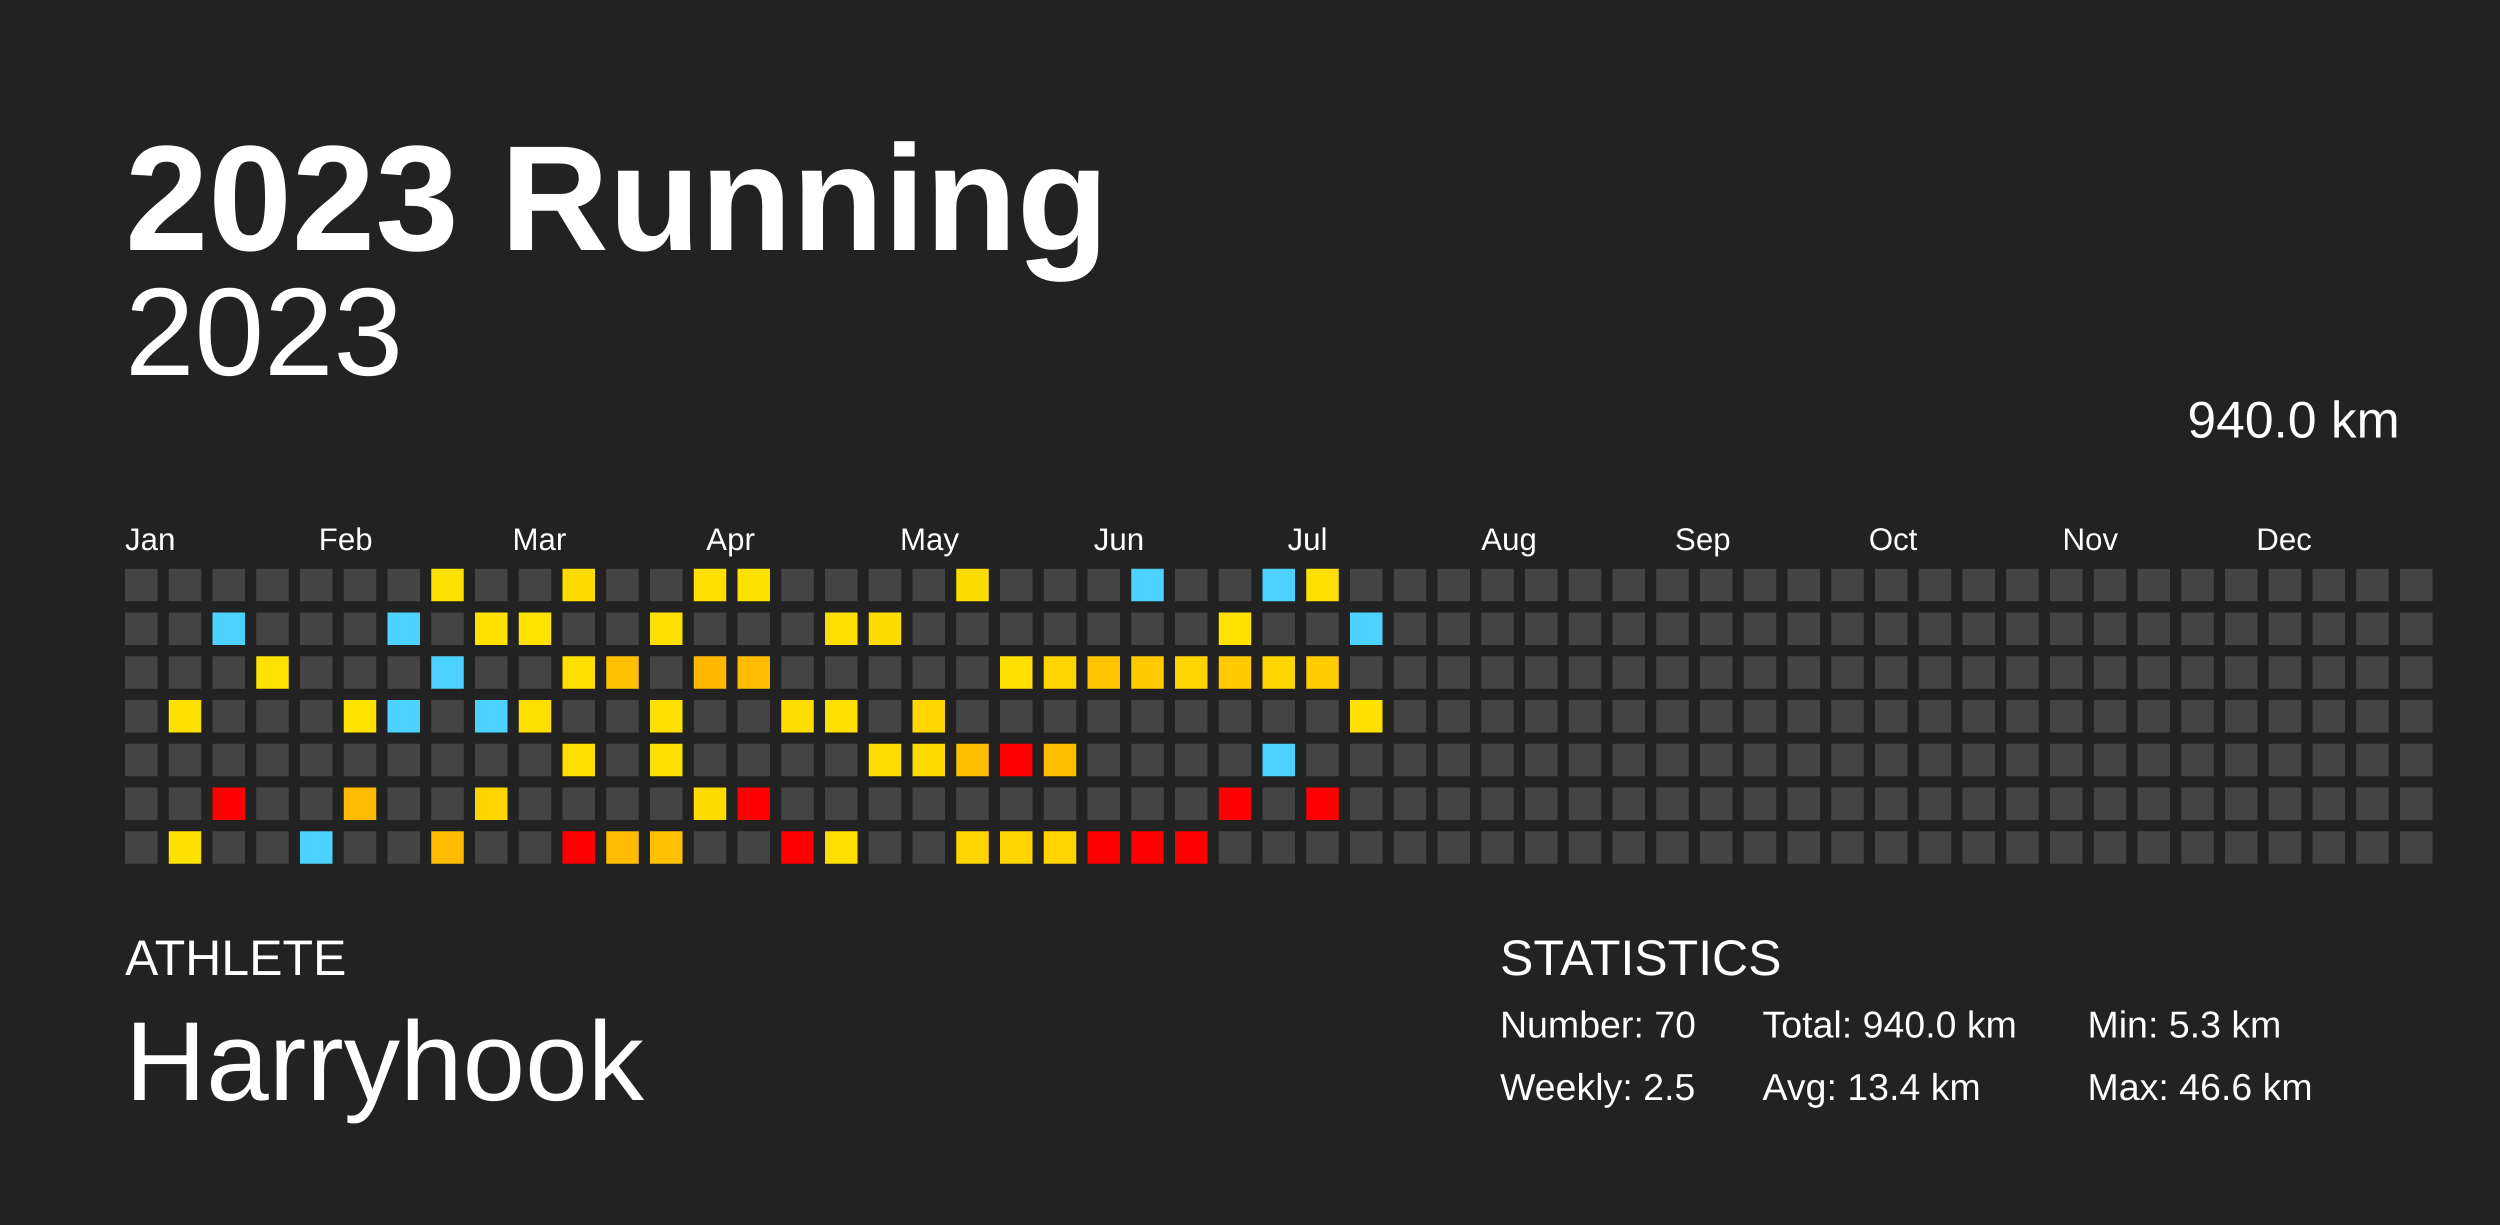
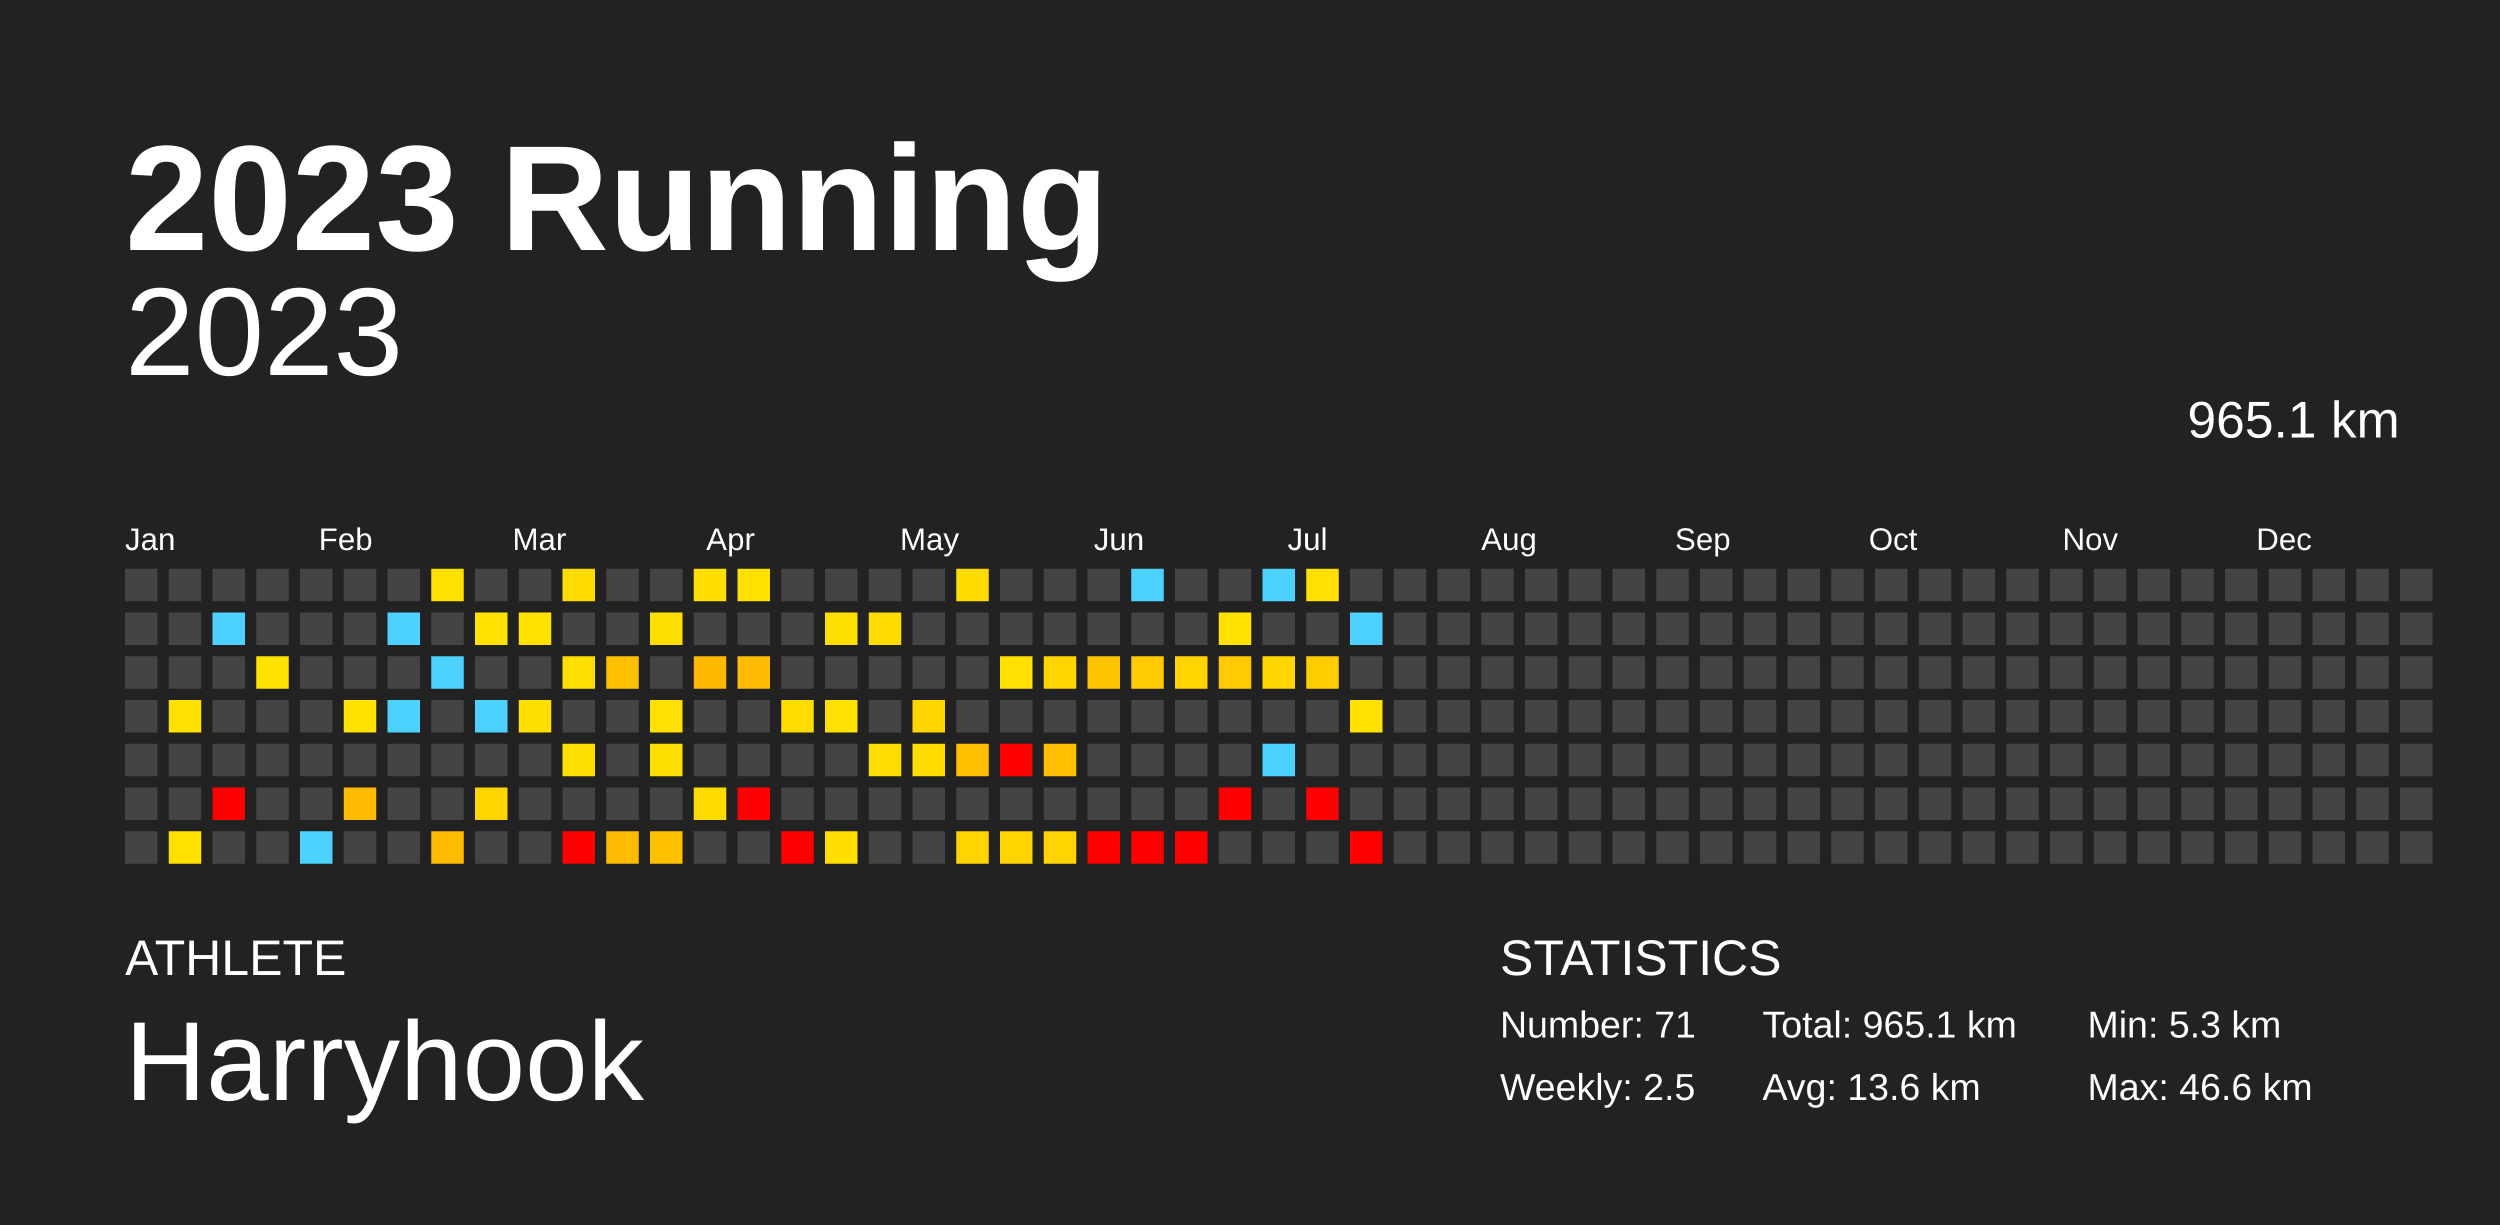
<svg xmlns="http://www.w3.org/2000/svg" baseProfile="full" height="98mm" version="1.1" viewBox="0,0,200,98" width="200mm">
  <defs />
  <rect fill="#222222" height="98" width="200" x="0" y="0" />
  <text fill="#FFFFFF" style="font-size:12px; font-family:Arial; font-weight:bold;" x="10" y="20">2023 Running</text>
  <text fill="#FFFFFF" style="font-size:4px; font-family:Arial" x="10" y="78">ATHLETE</text>
  <text fill="#FFFFFF" style="font-size:9px; font-family:Arial" x="10" y="88">Harryhook</text>
  <text fill="#FFFFFF" style="font-size:4px; font-family:Arial" x="120" y="78">STATISTICS</text>
-   <text fill="#FFFFFF" style="font-size:3px; font-family:Arial" x="120" y="83">Number: 70</text>
+   <text fill="#FFFFFF" style="font-size:3px; font-family:Arial" x="120" y="83">Number: 71</text>
  <text fill="#FFFFFF" style="font-size:3px; font-family:Arial" x="120" y="88">Weekly: 2.5</text>
-   <text fill="#FFFFFF" style="font-size:3px; font-family:Arial" x="141" y="83">Total: 940.0 km</text>
-   <text fill="#FFFFFF" style="font-size:3px; font-family:Arial" x="141" y="88">Avg: 13.4 km</text>
+   <text fill="#FFFFFF" style="font-size:3px; font-family:Arial" x="141" y="83">Total: 965.1 km</text>
+   <text fill="#FFFFFF" style="font-size:3px; font-family:Arial" x="141" y="88">Avg: 13.6 km</text>
  <text fill="#FFFFFF" style="font-size:3px; font-family:Arial" x="167" y="83">Min: 5.3 km</text>
  <text fill="#FFFFFF" style="font-size:3px; font-family:Arial" x="167" y="88">Max: 46.6 km</text>
  <text alignment-baseline="hanging" fill="#FFFFFF" style="font-size:10.0px; font-family:Arial;" x="10" y="30">2023</text>
-   <text alignment-baseline="hanging" fill="#FFFFFF" style="font-size:4.125px; font-family:Arial;" x="175" y="35">940.0 km</text>
+   <text alignment-baseline="hanging" fill="#FFFFFF" style="font-size:4.125px; font-family:Arial;" x="175" y="35">965.1 km</text>
  <text fill="#FFFFFF" style="font-size:2.5px; font-family:Arial" x="10.0" y="44">Jan</text>
  <text fill="#FFFFFF" style="font-size:2.5px; font-family:Arial" x="25.5" y="44">Feb</text>
  <text fill="#FFFFFF" style="font-size:2.5px; font-family:Arial" x="41.0" y="44">Mar</text>
  <text fill="#FFFFFF" style="font-size:2.5px; font-family:Arial" x="56.5" y="44">Apr</text>
  <text fill="#FFFFFF" style="font-size:2.5px; font-family:Arial" x="72.0" y="44">May</text>
  <text fill="#FFFFFF" style="font-size:2.5px; font-family:Arial" x="87.5" y="44">Jun</text>
  <text fill="#FFFFFF" style="font-size:2.5px; font-family:Arial" x="103.0" y="44">Jul</text>
  <text fill="#FFFFFF" style="font-size:2.5px; font-family:Arial" x="118.5" y="44">Aug</text>
  <text fill="#FFFFFF" style="font-size:2.5px; font-family:Arial" x="134.0" y="44">Sep</text>
  <text fill="#FFFFFF" style="font-size:2.5px; font-family:Arial" x="149.5" y="44">Oct</text>
  <text fill="#FFFFFF" style="font-size:2.5px; font-family:Arial" x="165.0" y="44">Nov</text>
  <text fill="#FFFFFF" style="font-size:2.5px; font-family:Arial" x="180.5" y="44">Dec</text>
  <rect fill="#444444" height="2.6" width="2.6" x="10.0" y="45.5" />
  <rect fill="#444444" height="2.6" width="2.6" x="10.0" y="49.0" />
  <rect fill="#444444" height="2.6" width="2.6" x="10.0" y="52.5" />
  <rect fill="#444444" height="2.6" width="2.6" x="10.0" y="56.0" />
  <rect fill="#444444" height="2.6" width="2.6" x="10.0" y="59.5" />
  <rect fill="#444444" height="2.6" width="2.6" x="10.0" y="63.0" />
  <rect fill="#444444" height="2.6" width="2.6" x="10.0" y="66.5" />
  <rect fill="#444444" height="2.6" width="2.6" x="13.5" y="45.5" />
  <rect fill="#444444" height="2.6" width="2.6" x="13.5" y="49.0" />
  <rect fill="#444444" height="2.6" width="2.6" x="13.5" y="52.5" />
  <rect fill="#ffe000" height="2.6" width="2.6" x="13.5" y="56.0" />
  <rect fill="#444444" height="2.6" width="2.6" x="13.5" y="59.5" />
  <rect fill="#444444" height="2.6" width="2.6" x="13.5" y="63.0" />
  <rect fill="#ffe100" height="2.6" width="2.6" x="13.5" y="66.5" />
  <rect fill="#444444" height="2.6" width="2.6" x="17.0" y="45.5" />
  <rect fill="#4dd2ff" height="2.6" width="2.6" x="17.0" y="49.0" />
  <rect fill="#444444" height="2.6" width="2.6" x="17.0" y="52.5" />
  <rect fill="#444444" height="2.6" width="2.6" x="17.0" y="56.0" />
  <rect fill="#444444" height="2.6" width="2.6" x="17.0" y="59.5" />
  <rect fill="red" height="2.6" width="2.6" x="17.0" y="63.0" />
  <rect fill="#444444" height="2.6" width="2.6" x="17.0" y="66.5" />
  <rect fill="#444444" height="2.6" width="2.6" x="20.5" y="45.5" />
  <rect fill="#444444" height="2.6" width="2.6" x="20.5" y="49.0" />
  <rect fill="#ffe200" height="2.6" width="2.6" x="20.5" y="52.5" />
  <rect fill="#444444" height="2.6" width="2.6" x="20.5" y="56.0" />
  <rect fill="#444444" height="2.6" width="2.6" x="20.5" y="59.5" />
  <rect fill="#444444" height="2.6" width="2.6" x="20.5" y="63.0" />
  <rect fill="#444444" height="2.6" width="2.6" x="20.5" y="66.5" />
  <rect fill="#444444" height="2.6" width="2.6" x="24.0" y="45.5" />
  <rect fill="#444444" height="2.6" width="2.6" x="24.0" y="49.0" />
  <rect fill="#444444" height="2.6" width="2.6" x="24.0" y="52.5" />
  <rect fill="#444444" height="2.6" width="2.6" x="24.0" y="56.0" />
  <rect fill="#444444" height="2.6" width="2.6" x="24.0" y="59.5" />
  <rect fill="#444444" height="2.6" width="2.6" x="24.0" y="63.0" />
  <rect fill="#4dd2ff" height="2.6" width="2.6" x="24.0" y="66.5" />
  <rect fill="#444444" height="2.6" width="2.6" x="27.5" y="45.5" />
  <rect fill="#444444" height="2.6" width="2.6" x="27.5" y="49.0" />
  <rect fill="#444444" height="2.6" width="2.6" x="27.5" y="52.5" />
  <rect fill="#ffe200" height="2.6" width="2.6" x="27.5" y="56.0" />
  <rect fill="#444444" height="2.6" width="2.6" x="27.5" y="59.5" />
  <rect fill="#ffbb00" height="2.6" width="2.6" x="27.5" y="63.0" />
  <rect fill="#444444" height="2.6" width="2.6" x="27.5" y="66.5" />
  <rect fill="#444444" height="2.6" width="2.6" x="31.0" y="45.5" />
  <rect fill="#4dd2ff" height="2.6" width="2.6" x="31.0" y="49.0" />
  <rect fill="#444444" height="2.6" width="2.6" x="31.0" y="52.5" />
  <rect fill="#4dd2ff" height="2.6" width="2.6" x="31.0" y="56.0" />
  <rect fill="#444444" height="2.6" width="2.6" x="31.0" y="59.5" />
  <rect fill="#444444" height="2.6" width="2.6" x="31.0" y="63.0" />
  <rect fill="#444444" height="2.6" width="2.6" x="31.0" y="66.5" />
  <rect fill="#ffe100" height="2.6" width="2.6" x="34.5" y="45.5" />
  <rect fill="#444444" height="2.6" width="2.6" x="34.5" y="49.0" />
  <rect fill="#4dd2ff" height="2.6" width="2.6" x="34.5" y="52.5" />
  <rect fill="#444444" height="2.6" width="2.6" x="34.5" y="56.0" />
  <rect fill="#444444" height="2.6" width="2.6" x="34.5" y="59.5" />
  <rect fill="#444444" height="2.6" width="2.6" x="34.5" y="63.0" />
  <rect fill="#ffbb00" height="2.6" width="2.6" x="34.5" y="66.5" />
  <rect fill="#444444" height="2.6" width="2.6" x="38.0" y="45.5" />
  <rect fill="#ffe200" height="2.6" width="2.6" x="38.0" y="49.0" />
  <rect fill="#444444" height="2.6" width="2.6" x="38.0" y="52.5" />
  <rect fill="#4dd2ff" height="2.6" width="2.6" x="38.0" y="56.0" />
  <rect fill="#444444" height="2.6" width="2.6" x="38.0" y="59.5" />
  <rect fill="#ffd500" height="2.6" width="2.6" x="38.0" y="63.0" />
  <rect fill="#444444" height="2.6" width="2.6" x="38.0" y="66.5" />
  <rect fill="#444444" height="2.6" width="2.6" x="41.5" y="45.5" />
  <rect fill="#ffe200" height="2.6" width="2.6" x="41.5" y="49.0" />
  <rect fill="#444444" height="2.6" width="2.6" x="41.5" y="52.5" />
  <rect fill="#ffdf00" height="2.6" width="2.6" x="41.5" y="56.0" />
  <rect fill="#444444" height="2.6" width="2.6" x="41.5" y="59.5" />
  <rect fill="#444444" height="2.6" width="2.6" x="41.5" y="63.0" />
  <rect fill="#444444" height="2.6" width="2.6" x="41.5" y="66.5" />
  <rect fill="#ffdc00" height="2.6" width="2.6" x="45.0" y="45.5" />
  <rect fill="#444444" height="2.6" width="2.6" x="45.0" y="49.0" />
  <rect fill="#ffdf00" height="2.6" width="2.6" x="45.0" y="52.5" />
  <rect fill="#444444" height="2.6" width="2.6" x="45.0" y="56.0" />
  <rect fill="#ffdf00" height="2.6" width="2.6" x="45.0" y="59.5" />
  <rect fill="#444444" height="2.6" width="2.6" x="45.0" y="63.0" />
  <rect fill="red" height="2.6" width="2.6" x="45.0" y="66.5" />
  <rect fill="#444444" height="2.6" width="2.6" x="48.5" y="45.5" />
  <rect fill="#444444" height="2.6" width="2.6" x="48.5" y="49.0" />
  <rect fill="#ffc000" height="2.6" width="2.6" x="48.5" y="52.5" />
  <rect fill="#444444" height="2.6" width="2.6" x="48.5" y="56.0" />
  <rect fill="#444444" height="2.6" width="2.6" x="48.5" y="59.5" />
  <rect fill="#444444" height="2.6" width="2.6" x="48.5" y="63.0" />
  <rect fill="#ffbb00" height="2.6" width="2.6" x="48.5" y="66.5" />
  <rect fill="#444444" height="2.6" width="2.6" x="52.0" y="45.5" />
  <rect fill="#ffdf00" height="2.6" width="2.6" x="52.0" y="49.0" />
  <rect fill="#444444" height="2.6" width="2.6" x="52.0" y="52.5" />
  <rect fill="#ffe000" height="2.6" width="2.6" x="52.0" y="56.0" />
  <rect fill="#ffdf00" height="2.6" width="2.6" x="52.0" y="59.5" />
  <rect fill="#444444" height="2.6" width="2.6" x="52.0" y="63.0" />
  <rect fill="#ffc000" height="2.6" width="2.6" x="52.0" y="66.5" />
  <rect fill="#ffde00" height="2.6" width="2.6" x="55.5" y="45.5" />
  <rect fill="#444444" height="2.6" width="2.6" x="55.5" y="49.0" />
  <rect fill="#ffb800" height="2.6" width="2.6" x="55.5" y="52.5" />
  <rect fill="#444444" height="2.6" width="2.6" x="55.5" y="56.0" />
  <rect fill="#444444" height="2.6" width="2.6" x="55.5" y="59.5" />
  <rect fill="#ffdc00" height="2.6" width="2.6" x="55.5" y="63.0" />
  <rect fill="#444444" height="2.6" width="2.6" x="55.5" y="66.5" />
  <rect fill="#ffe100" height="2.6" width="2.6" x="59.0" y="45.5" />
  <rect fill="#444444" height="2.6" width="2.6" x="59.0" y="49.0" />
  <rect fill="#ffbc00" height="2.6" width="2.6" x="59.0" y="52.5" />
  <rect fill="#444444" height="2.6" width="2.6" x="59.0" y="56.0" />
  <rect fill="#444444" height="2.6" width="2.6" x="59.0" y="59.5" />
  <rect fill="red" height="2.6" width="2.6" x="59.0" y="63.0" />
  <rect fill="#444444" height="2.6" width="2.6" x="59.0" y="66.5" />
  <rect fill="#444444" height="2.6" width="2.6" x="62.5" y="45.5" />
  <rect fill="#444444" height="2.6" width="2.6" x="62.5" y="49.0" />
  <rect fill="#444444" height="2.6" width="2.6" x="62.5" y="52.5" />
  <rect fill="#ffdd00" height="2.6" width="2.6" x="62.5" y="56.0" />
  <rect fill="#444444" height="2.6" width="2.6" x="62.5" y="59.5" />
  <rect fill="#444444" height="2.6" width="2.6" x="62.5" y="63.0" />
  <rect fill="red" height="2.6" width="2.6" x="62.5" y="66.5" />
  <rect fill="#444444" height="2.6" width="2.6" x="66.0" y="45.5" />
  <rect fill="#ffdf00" height="2.6" width="2.6" x="66.0" y="49.0" />
  <rect fill="#444444" height="2.6" width="2.6" x="66.0" y="52.5" />
  <rect fill="#ffe000" height="2.6" width="2.6" x="66.0" y="56.0" />
  <rect fill="#444444" height="2.6" width="2.6" x="66.0" y="59.5" />
  <rect fill="#444444" height="2.6" width="2.6" x="66.0" y="63.0" />
  <rect fill="#ffde00" height="2.6" width="2.6" x="66.0" y="66.5" />
  <rect fill="#444444" height="2.6" width="2.6" x="69.5" y="45.5" />
  <rect fill="#ffdc00" height="2.6" width="2.6" x="69.5" y="49.0" />
  <rect fill="#444444" height="2.6" width="2.6" x="69.5" y="52.5" />
  <rect fill="#444444" height="2.6" width="2.6" x="69.5" y="56.0" />
  <rect fill="#ffdd00" height="2.6" width="2.6" x="69.5" y="59.5" />
  <rect fill="#444444" height="2.6" width="2.6" x="69.5" y="63.0" />
  <rect fill="#444444" height="2.6" width="2.6" x="69.5" y="66.5" />
  <rect fill="#444444" height="2.6" width="2.6" x="73.0" y="45.5" />
  <rect fill="#444444" height="2.6" width="2.6" x="73.0" y="49.0" />
  <rect fill="#444444" height="2.6" width="2.6" x="73.0" y="52.5" />
  <rect fill="#ffd600" height="2.6" width="2.6" x="73.0" y="56.0" />
  <rect fill="#ffdc00" height="2.6" width="2.6" x="73.0" y="59.5" />
  <rect fill="#444444" height="2.6" width="2.6" x="73.0" y="63.0" />
  <rect fill="#444444" height="2.6" width="2.6" x="73.0" y="66.5" />
  <rect fill="#ffdc00" height="2.6" width="2.6" x="76.5" y="45.5" />
  <rect fill="#444444" height="2.6" width="2.6" x="76.5" y="49.0" />
  <rect fill="#444444" height="2.6" width="2.6" x="76.5" y="52.5" />
  <rect fill="#444444" height="2.6" width="2.6" x="76.5" y="56.0" />
  <rect fill="#ffbf00" height="2.6" width="2.6" x="76.5" y="59.5" />
  <rect fill="#444444" height="2.6" width="2.6" x="76.5" y="63.0" />
  <rect fill="#ffd400" height="2.6" width="2.6" x="76.5" y="66.5" />
  <rect fill="#444444" height="2.6" width="2.6" x="80.0" y="45.5" />
  <rect fill="#444444" height="2.6" width="2.6" x="80.0" y="49.0" />
  <rect fill="#ffe000" height="2.6" width="2.6" x="80.0" y="52.5" />
  <rect fill="#444444" height="2.6" width="2.6" x="80.0" y="56.0" />
  <rect fill="red" height="2.6" width="2.6" x="80.0" y="59.5" />
  <rect fill="#444444" height="2.6" width="2.6" x="80.0" y="63.0" />
  <rect fill="#ffd400" height="2.6" width="2.6" x="80.0" y="66.5" />
  <rect fill="#444444" height="2.6" width="2.6" x="83.5" y="45.5" />
  <rect fill="#444444" height="2.6" width="2.6" x="83.5" y="49.0" />
  <rect fill="#ffd500" height="2.6" width="2.6" x="83.5" y="52.5" />
  <rect fill="#444444" height="2.6" width="2.6" x="83.5" y="56.0" />
  <rect fill="#ffbe00" height="2.6" width="2.6" x="83.5" y="59.5" />
  <rect fill="#444444" height="2.6" width="2.6" x="83.5" y="63.0" />
  <rect fill="#ffd400" height="2.6" width="2.6" x="83.5" y="66.5" />
  <rect fill="#444444" height="2.6" width="2.6" x="87.0" y="45.5" />
  <rect fill="#444444" height="2.6" width="2.6" x="87.0" y="49.0" />
  <rect fill="#ffc400" height="2.6" width="2.6" x="87.0" y="52.5" />
  <rect fill="#444444" height="2.6" width="2.6" x="87.0" y="56.0" />
  <rect fill="#444444" height="2.6" width="2.6" x="87.0" y="59.5" />
  <rect fill="#444444" height="2.6" width="2.6" x="87.0" y="63.0" />
  <rect fill="red" height="2.6" width="2.6" x="87.0" y="66.5" />
  <rect fill="#4dd2ff" height="2.6" width="2.6" x="90.5" y="45.5" />
  <rect fill="#444444" height="2.6" width="2.6" x="90.5" y="49.0" />
  <rect fill="#ffcb00" height="2.6" width="2.6" x="90.5" y="52.5" />
  <rect fill="#444444" height="2.6" width="2.6" x="90.5" y="56.0" />
  <rect fill="#444444" height="2.6" width="2.6" x="90.5" y="59.5" />
  <rect fill="#444444" height="2.6" width="2.6" x="90.5" y="63.0" />
  <rect fill="red" height="2.6" width="2.6" x="90.5" y="66.5" />
  <rect fill="#444444" height="2.6" width="2.6" x="94.0" y="45.5" />
  <rect fill="#444444" height="2.6" width="2.6" x="94.0" y="49.0" />
  <rect fill="#ffd400" height="2.6" width="2.6" x="94.0" y="52.5" />
  <rect fill="#444444" height="2.6" width="2.6" x="94.0" y="56.0" />
  <rect fill="#444444" height="2.6" width="2.6" x="94.0" y="59.5" />
  <rect fill="#444444" height="2.6" width="2.6" x="94.0" y="63.0" />
  <rect fill="red" height="2.6" width="2.6" x="94.0" y="66.5" />
  <rect fill="#444444" height="2.6" width="2.6" x="97.5" y="45.5" />
  <rect fill="#ffe200" height="2.6" width="2.6" x="97.5" y="49.0" />
  <rect fill="#ffca00" height="2.6" width="2.6" x="97.5" y="52.5" />
  <rect fill="#444444" height="2.6" width="2.6" x="97.5" y="56.0" />
  <rect fill="#444444" height="2.6" width="2.6" x="97.5" y="59.5" />
  <rect fill="red" height="2.6" width="2.6" x="97.5" y="63.0" />
  <rect fill="#444444" height="2.6" width="2.6" x="97.5" y="66.5" />
  <rect fill="#4dd2ff" height="2.6" width="2.6" x="101.0" y="45.5" />
  <rect fill="#444444" height="2.6" width="2.6" x="101.0" y="49.0" />
  <rect fill="#ffd600" height="2.6" width="2.6" x="101.0" y="52.5" />
  <rect fill="#444444" height="2.6" width="2.6" x="101.0" y="56.0" />
  <rect fill="#4dd2ff" height="2.6" width="2.6" x="101.0" y="59.5" />
  <rect fill="#444444" height="2.6" width="2.6" x="101.0" y="63.0" />
  <rect fill="#444444" height="2.6" width="2.6" x="101.0" y="66.5" />
  <rect fill="#ffe000" height="2.6" width="2.6" x="104.5" y="45.5" />
  <rect fill="#444444" height="2.6" width="2.6" x="104.5" y="49.0" />
  <rect fill="#ffcd00" height="2.6" width="2.6" x="104.5" y="52.5" />
  <rect fill="#444444" height="2.6" width="2.6" x="104.5" y="56.0" />
  <rect fill="#444444" height="2.6" width="2.6" x="104.5" y="59.5" />
  <rect fill="red" height="2.6" width="2.6" x="104.5" y="63.0" />
  <rect fill="#444444" height="2.6" width="2.6" x="104.5" y="66.5" />
  <rect fill="#444444" height="2.6" width="2.6" x="108.0" y="45.5" />
  <rect fill="#4dd2ff" height="2.6" width="2.6" x="108.0" y="49.0" />
  <rect fill="#444444" height="2.6" width="2.6" x="108.0" y="52.5" />
  <rect fill="#ffe100" height="2.6" width="2.6" x="108.0" y="56.0" />
  <rect fill="#444444" height="2.6" width="2.6" x="108.0" y="59.5" />
  <rect fill="#444444" height="2.6" width="2.6" x="108.0" y="63.0" />
-   <rect fill="#444444" height="2.6" width="2.6" x="108.0" y="66.5" />
+   <rect fill="red" height="2.6" width="2.6" x="108.0" y="66.5" />
  <rect fill="#444444" height="2.6" width="2.6" x="111.5" y="45.5" />
  <rect fill="#444444" height="2.6" width="2.6" x="111.5" y="49.0" />
  <rect fill="#444444" height="2.6" width="2.6" x="111.5" y="52.5" />
  <rect fill="#444444" height="2.6" width="2.6" x="111.5" y="56.0" />
  <rect fill="#444444" height="2.6" width="2.6" x="111.5" y="59.5" />
  <rect fill="#444444" height="2.6" width="2.6" x="111.5" y="63.0" />
  <rect fill="#444444" height="2.6" width="2.6" x="111.5" y="66.5" />
  <rect fill="#444444" height="2.6" width="2.6" x="115.0" y="45.5" />
  <rect fill="#444444" height="2.6" width="2.6" x="115.0" y="49.0" />
  <rect fill="#444444" height="2.6" width="2.6" x="115.0" y="52.5" />
  <rect fill="#444444" height="2.6" width="2.6" x="115.0" y="56.0" />
  <rect fill="#444444" height="2.6" width="2.6" x="115.0" y="59.5" />
  <rect fill="#444444" height="2.6" width="2.6" x="115.0" y="63.0" />
  <rect fill="#444444" height="2.6" width="2.6" x="115.0" y="66.5" />
  <rect fill="#444444" height="2.6" width="2.6" x="118.5" y="45.5" />
  <rect fill="#444444" height="2.6" width="2.6" x="118.5" y="49.0" />
  <rect fill="#444444" height="2.6" width="2.6" x="118.5" y="52.5" />
  <rect fill="#444444" height="2.6" width="2.6" x="118.5" y="56.0" />
  <rect fill="#444444" height="2.6" width="2.6" x="118.5" y="59.5" />
  <rect fill="#444444" height="2.6" width="2.6" x="118.5" y="63.0" />
  <rect fill="#444444" height="2.6" width="2.6" x="118.5" y="66.5" />
  <rect fill="#444444" height="2.6" width="2.6" x="122.0" y="45.5" />
  <rect fill="#444444" height="2.6" width="2.6" x="122.0" y="49.0" />
  <rect fill="#444444" height="2.6" width="2.6" x="122.0" y="52.5" />
  <rect fill="#444444" height="2.6" width="2.6" x="122.0" y="56.0" />
  <rect fill="#444444" height="2.6" width="2.6" x="122.0" y="59.5" />
  <rect fill="#444444" height="2.6" width="2.6" x="122.0" y="63.0" />
  <rect fill="#444444" height="2.6" width="2.6" x="122.0" y="66.5" />
  <rect fill="#444444" height="2.6" width="2.6" x="125.5" y="45.5" />
  <rect fill="#444444" height="2.6" width="2.6" x="125.5" y="49.0" />
  <rect fill="#444444" height="2.6" width="2.6" x="125.5" y="52.5" />
  <rect fill="#444444" height="2.6" width="2.6" x="125.5" y="56.0" />
  <rect fill="#444444" height="2.6" width="2.6" x="125.5" y="59.5" />
  <rect fill="#444444" height="2.6" width="2.6" x="125.5" y="63.0" />
  <rect fill="#444444" height="2.6" width="2.6" x="125.5" y="66.5" />
  <rect fill="#444444" height="2.6" width="2.6" x="129.0" y="45.5" />
  <rect fill="#444444" height="2.6" width="2.6" x="129.0" y="49.0" />
  <rect fill="#444444" height="2.6" width="2.6" x="129.0" y="52.5" />
  <rect fill="#444444" height="2.6" width="2.6" x="129.0" y="56.0" />
  <rect fill="#444444" height="2.6" width="2.6" x="129.0" y="59.5" />
  <rect fill="#444444" height="2.6" width="2.6" x="129.0" y="63.0" />
  <rect fill="#444444" height="2.6" width="2.6" x="129.0" y="66.5" />
  <rect fill="#444444" height="2.6" width="2.6" x="132.5" y="45.5" />
  <rect fill="#444444" height="2.6" width="2.6" x="132.5" y="49.0" />
  <rect fill="#444444" height="2.6" width="2.6" x="132.5" y="52.5" />
  <rect fill="#444444" height="2.6" width="2.6" x="132.5" y="56.0" />
  <rect fill="#444444" height="2.6" width="2.6" x="132.5" y="59.5" />
  <rect fill="#444444" height="2.6" width="2.6" x="132.5" y="63.0" />
  <rect fill="#444444" height="2.6" width="2.6" x="132.5" y="66.5" />
  <rect fill="#444444" height="2.6" width="2.6" x="136.0" y="45.5" />
  <rect fill="#444444" height="2.6" width="2.6" x="136.0" y="49.0" />
  <rect fill="#444444" height="2.6" width="2.6" x="136.0" y="52.5" />
  <rect fill="#444444" height="2.6" width="2.6" x="136.0" y="56.0" />
  <rect fill="#444444" height="2.6" width="2.6" x="136.0" y="59.5" />
  <rect fill="#444444" height="2.6" width="2.6" x="136.0" y="63.0" />
  <rect fill="#444444" height="2.6" width="2.6" x="136.0" y="66.5" />
  <rect fill="#444444" height="2.6" width="2.6" x="139.5" y="45.5" />
  <rect fill="#444444" height="2.6" width="2.6" x="139.5" y="49.0" />
  <rect fill="#444444" height="2.6" width="2.6" x="139.5" y="52.5" />
  <rect fill="#444444" height="2.6" width="2.6" x="139.5" y="56.0" />
  <rect fill="#444444" height="2.6" width="2.6" x="139.5" y="59.5" />
  <rect fill="#444444" height="2.6" width="2.6" x="139.5" y="63.0" />
  <rect fill="#444444" height="2.6" width="2.6" x="139.5" y="66.5" />
  <rect fill="#444444" height="2.6" width="2.6" x="143.0" y="45.5" />
  <rect fill="#444444" height="2.6" width="2.6" x="143.0" y="49.0" />
  <rect fill="#444444" height="2.6" width="2.6" x="143.0" y="52.5" />
  <rect fill="#444444" height="2.6" width="2.6" x="143.0" y="56.0" />
  <rect fill="#444444" height="2.6" width="2.6" x="143.0" y="59.5" />
  <rect fill="#444444" height="2.6" width="2.6" x="143.0" y="63.0" />
  <rect fill="#444444" height="2.6" width="2.6" x="143.0" y="66.5" />
  <rect fill="#444444" height="2.6" width="2.6" x="146.5" y="45.5" />
  <rect fill="#444444" height="2.6" width="2.6" x="146.5" y="49.0" />
  <rect fill="#444444" height="2.6" width="2.6" x="146.5" y="52.5" />
  <rect fill="#444444" height="2.6" width="2.6" x="146.5" y="56.0" />
  <rect fill="#444444" height="2.6" width="2.6" x="146.5" y="59.5" />
  <rect fill="#444444" height="2.6" width="2.6" x="146.5" y="63.0" />
  <rect fill="#444444" height="2.6" width="2.6" x="146.5" y="66.5" />
  <rect fill="#444444" height="2.6" width="2.6" x="150.0" y="45.5" />
  <rect fill="#444444" height="2.6" width="2.6" x="150.0" y="49.0" />
  <rect fill="#444444" height="2.6" width="2.6" x="150.0" y="52.5" />
  <rect fill="#444444" height="2.6" width="2.6" x="150.0" y="56.0" />
  <rect fill="#444444" height="2.6" width="2.6" x="150.0" y="59.5" />
  <rect fill="#444444" height="2.6" width="2.6" x="150.0" y="63.0" />
  <rect fill="#444444" height="2.6" width="2.6" x="150.0" y="66.5" />
  <rect fill="#444444" height="2.6" width="2.6" x="153.5" y="45.5" />
  <rect fill="#444444" height="2.6" width="2.6" x="153.5" y="49.0" />
  <rect fill="#444444" height="2.6" width="2.6" x="153.5" y="52.5" />
  <rect fill="#444444" height="2.6" width="2.6" x="153.5" y="56.0" />
  <rect fill="#444444" height="2.6" width="2.6" x="153.5" y="59.5" />
  <rect fill="#444444" height="2.6" width="2.6" x="153.5" y="63.0" />
  <rect fill="#444444" height="2.6" width="2.6" x="153.5" y="66.5" />
  <rect fill="#444444" height="2.6" width="2.6" x="157.0" y="45.5" />
  <rect fill="#444444" height="2.6" width="2.6" x="157.0" y="49.0" />
  <rect fill="#444444" height="2.6" width="2.6" x="157.0" y="52.5" />
  <rect fill="#444444" height="2.6" width="2.6" x="157.0" y="56.0" />
  <rect fill="#444444" height="2.6" width="2.6" x="157.0" y="59.5" />
  <rect fill="#444444" height="2.6" width="2.6" x="157.0" y="63.0" />
  <rect fill="#444444" height="2.6" width="2.6" x="157.0" y="66.5" />
  <rect fill="#444444" height="2.6" width="2.6" x="160.5" y="45.5" />
  <rect fill="#444444" height="2.6" width="2.6" x="160.5" y="49.0" />
  <rect fill="#444444" height="2.6" width="2.6" x="160.5" y="52.5" />
  <rect fill="#444444" height="2.6" width="2.6" x="160.5" y="56.0" />
  <rect fill="#444444" height="2.6" width="2.6" x="160.5" y="59.5" />
  <rect fill="#444444" height="2.6" width="2.6" x="160.5" y="63.0" />
  <rect fill="#444444" height="2.6" width="2.6" x="160.5" y="66.5" />
  <rect fill="#444444" height="2.6" width="2.6" x="164.0" y="45.5" />
  <rect fill="#444444" height="2.6" width="2.6" x="164.0" y="49.0" />
  <rect fill="#444444" height="2.6" width="2.6" x="164.0" y="52.5" />
  <rect fill="#444444" height="2.6" width="2.6" x="164.0" y="56.0" />
  <rect fill="#444444" height="2.6" width="2.6" x="164.0" y="59.5" />
  <rect fill="#444444" height="2.6" width="2.6" x="164.0" y="63.0" />
  <rect fill="#444444" height="2.6" width="2.6" x="164.0" y="66.5" />
  <rect fill="#444444" height="2.6" width="2.6" x="167.5" y="45.5" />
  <rect fill="#444444" height="2.6" width="2.6" x="167.5" y="49.0" />
  <rect fill="#444444" height="2.6" width="2.6" x="167.5" y="52.5" />
  <rect fill="#444444" height="2.6" width="2.6" x="167.5" y="56.0" />
  <rect fill="#444444" height="2.6" width="2.6" x="167.5" y="59.5" />
  <rect fill="#444444" height="2.6" width="2.6" x="167.5" y="63.0" />
  <rect fill="#444444" height="2.6" width="2.6" x="167.5" y="66.5" />
  <rect fill="#444444" height="2.6" width="2.6" x="171.0" y="45.5" />
  <rect fill="#444444" height="2.6" width="2.6" x="171.0" y="49.0" />
  <rect fill="#444444" height="2.6" width="2.6" x="171.0" y="52.5" />
  <rect fill="#444444" height="2.6" width="2.6" x="171.0" y="56.0" />
  <rect fill="#444444" height="2.6" width="2.6" x="171.0" y="59.5" />
  <rect fill="#444444" height="2.6" width="2.6" x="171.0" y="63.0" />
  <rect fill="#444444" height="2.6" width="2.6" x="171.0" y="66.5" />
  <rect fill="#444444" height="2.6" width="2.6" x="174.5" y="45.5" />
  <rect fill="#444444" height="2.6" width="2.6" x="174.5" y="49.0" />
  <rect fill="#444444" height="2.6" width="2.6" x="174.5" y="52.5" />
  <rect fill="#444444" height="2.6" width="2.6" x="174.5" y="56.0" />
  <rect fill="#444444" height="2.6" width="2.6" x="174.5" y="59.5" />
  <rect fill="#444444" height="2.6" width="2.6" x="174.5" y="63.0" />
  <rect fill="#444444" height="2.6" width="2.6" x="174.5" y="66.5" />
  <rect fill="#444444" height="2.6" width="2.6" x="178.0" y="45.5" />
  <rect fill="#444444" height="2.6" width="2.6" x="178.0" y="49.0" />
  <rect fill="#444444" height="2.6" width="2.6" x="178.0" y="52.5" />
  <rect fill="#444444" height="2.6" width="2.6" x="178.0" y="56.0" />
  <rect fill="#444444" height="2.6" width="2.6" x="178.0" y="59.5" />
  <rect fill="#444444" height="2.6" width="2.6" x="178.0" y="63.0" />
  <rect fill="#444444" height="2.6" width="2.6" x="178.0" y="66.5" />
  <rect fill="#444444" height="2.6" width="2.6" x="181.5" y="45.5" />
  <rect fill="#444444" height="2.6" width="2.6" x="181.5" y="49.0" />
  <rect fill="#444444" height="2.6" width="2.6" x="181.5" y="52.5" />
  <rect fill="#444444" height="2.6" width="2.6" x="181.5" y="56.0" />
  <rect fill="#444444" height="2.6" width="2.6" x="181.5" y="59.5" />
  <rect fill="#444444" height="2.6" width="2.6" x="181.5" y="63.0" />
  <rect fill="#444444" height="2.6" width="2.6" x="181.5" y="66.5" />
  <rect fill="#444444" height="2.6" width="2.6" x="185.0" y="45.5" />
  <rect fill="#444444" height="2.6" width="2.6" x="185.0" y="49.0" />
  <rect fill="#444444" height="2.6" width="2.6" x="185.0" y="52.5" />
  <rect fill="#444444" height="2.6" width="2.6" x="185.0" y="56.0" />
  <rect fill="#444444" height="2.6" width="2.6" x="185.0" y="59.5" />
  <rect fill="#444444" height="2.6" width="2.6" x="185.0" y="63.0" />
  <rect fill="#444444" height="2.6" width="2.6" x="185.0" y="66.5" />
  <rect fill="#444444" height="2.6" width="2.6" x="188.5" y="45.5" />
  <rect fill="#444444" height="2.6" width="2.6" x="188.5" y="49.0" />
  <rect fill="#444444" height="2.6" width="2.6" x="188.5" y="52.5" />
  <rect fill="#444444" height="2.6" width="2.6" x="188.5" y="56.0" />
  <rect fill="#444444" height="2.6" width="2.6" x="188.5" y="59.5" />
  <rect fill="#444444" height="2.6" width="2.6" x="188.5" y="63.0" />
  <rect fill="#444444" height="2.6" width="2.6" x="188.5" y="66.5" />
  <rect fill="#444444" height="2.6" width="2.6" x="192.0" y="45.5" />
  <rect fill="#444444" height="2.6" width="2.6" x="192.0" y="49.0" />
  <rect fill="#444444" height="2.6" width="2.6" x="192.0" y="52.5" />
  <rect fill="#444444" height="2.6" width="2.6" x="192.0" y="56.0" />
  <rect fill="#444444" height="2.6" width="2.6" x="192.0" y="59.5" />
  <rect fill="#444444" height="2.6" width="2.6" x="192.0" y="63.0" />
  <rect fill="#444444" height="2.6" width="2.6" x="192.0" y="66.5" />
</svg>
